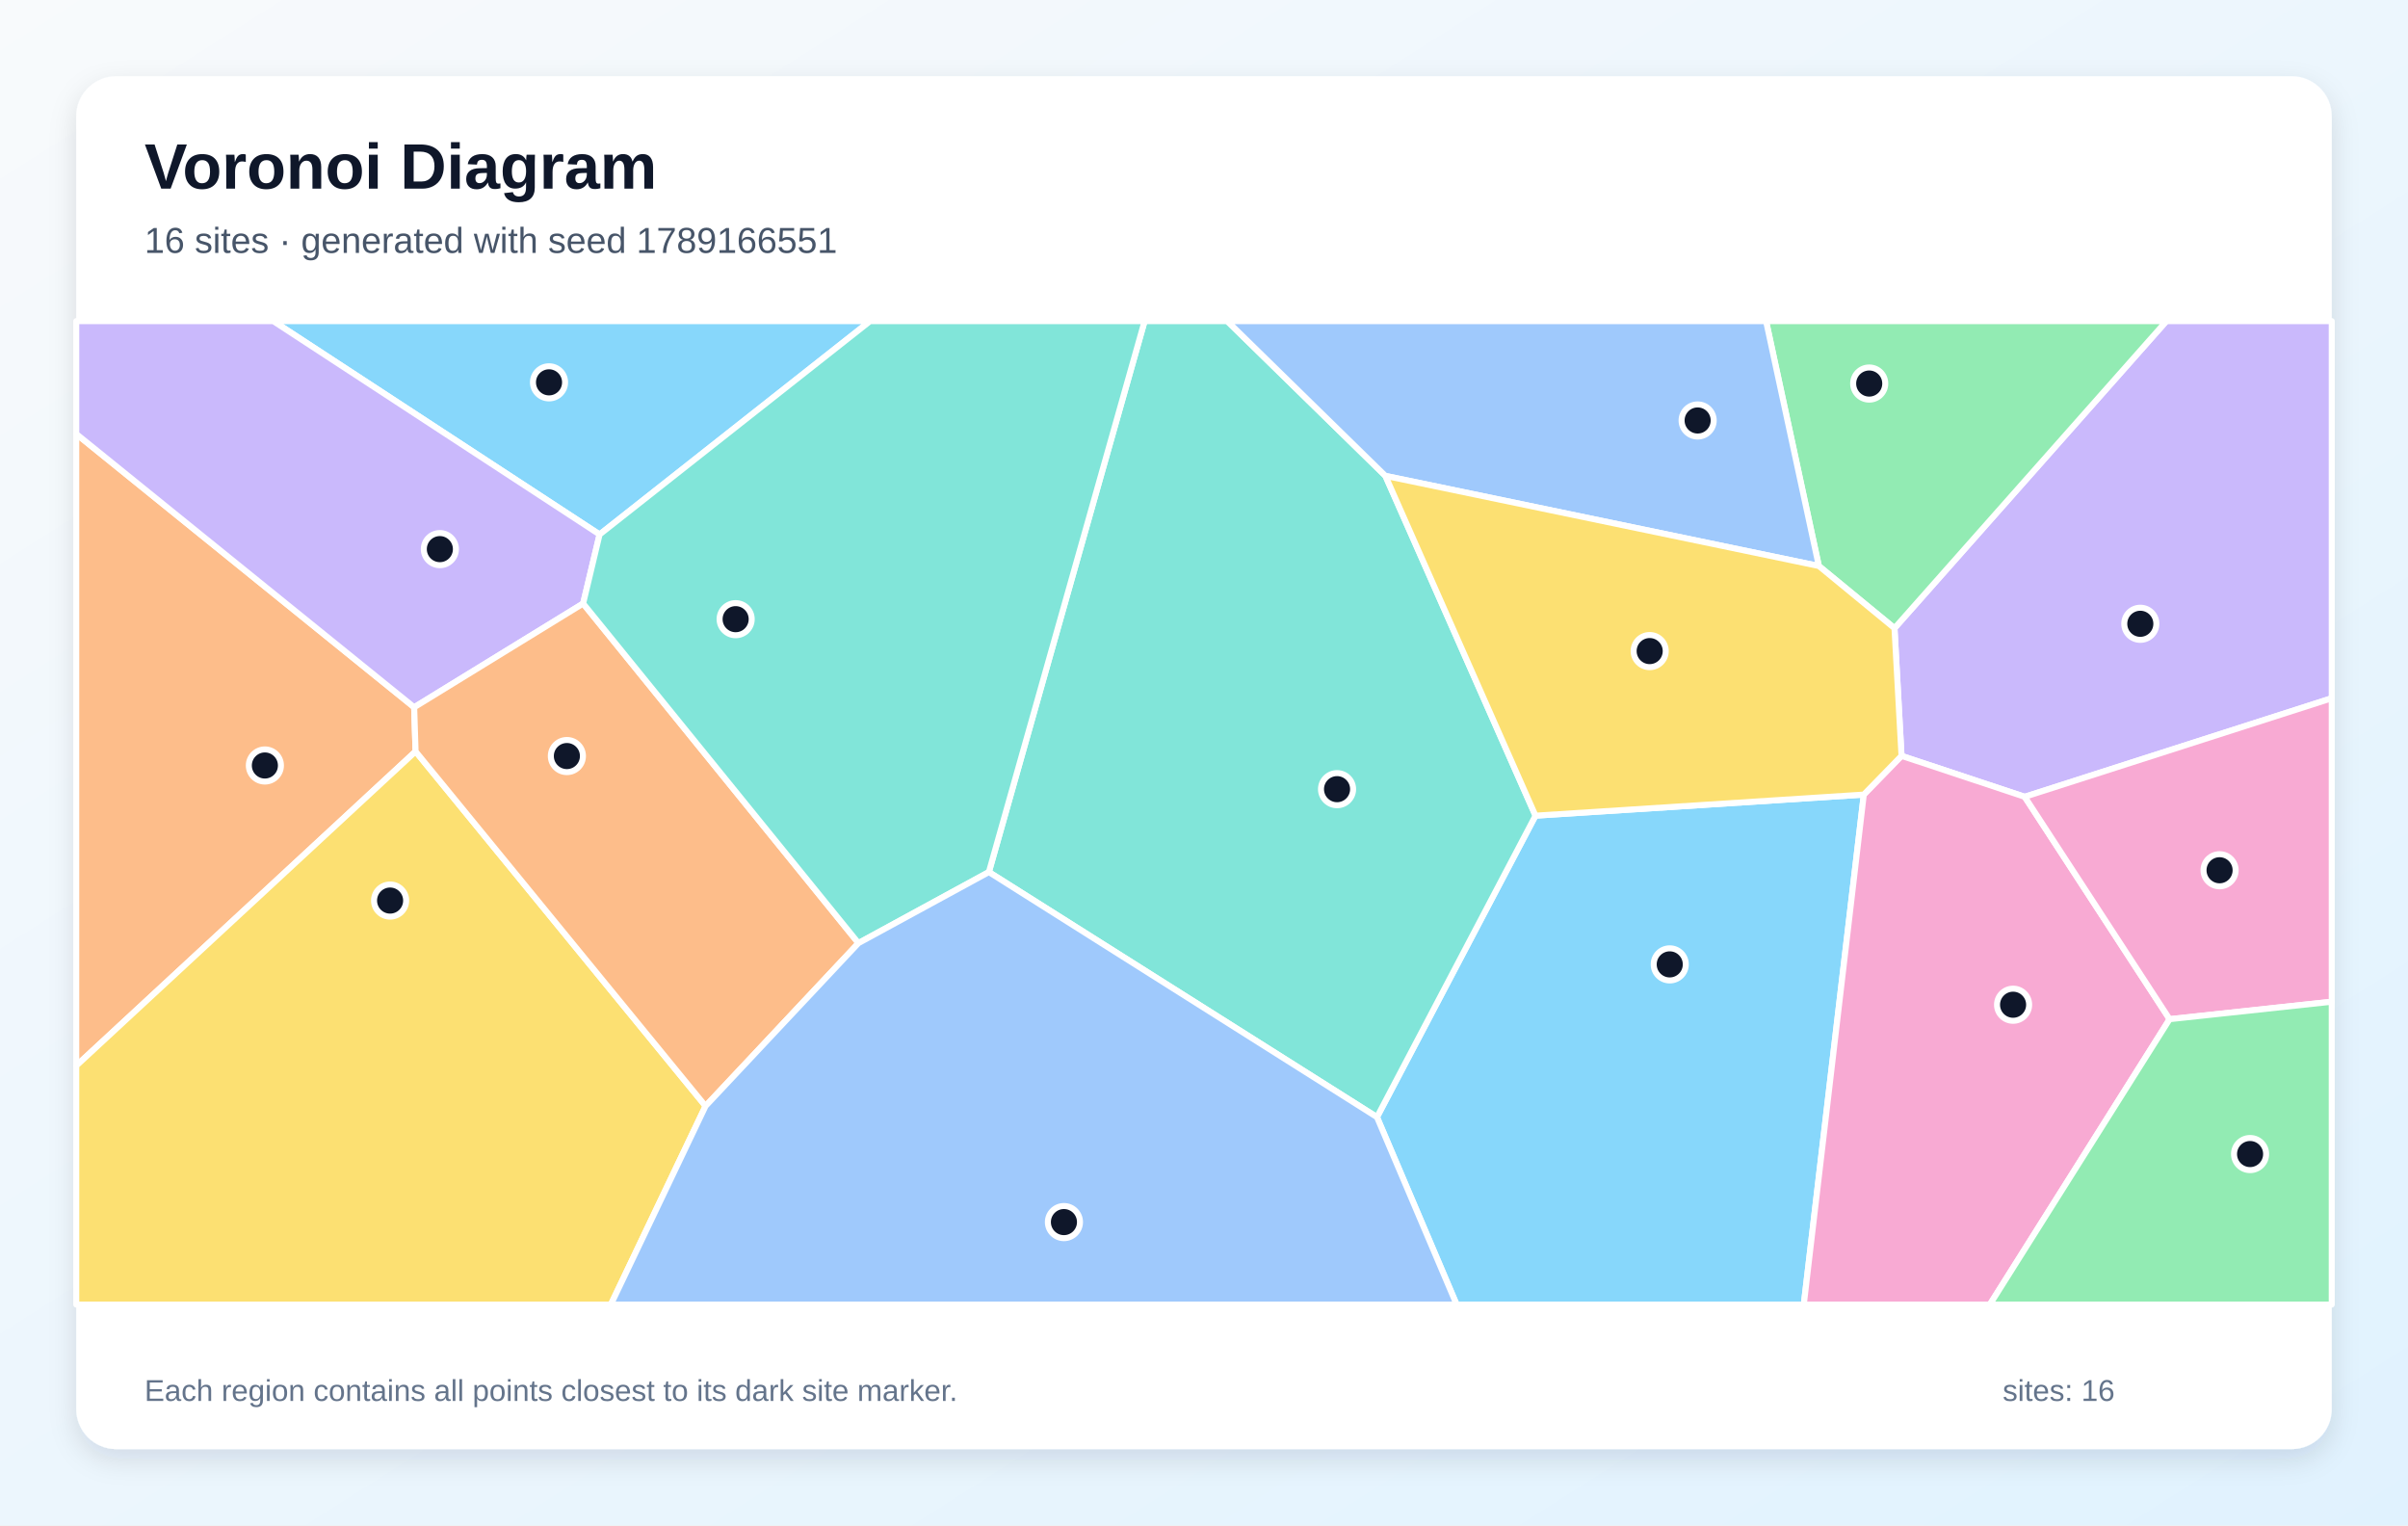
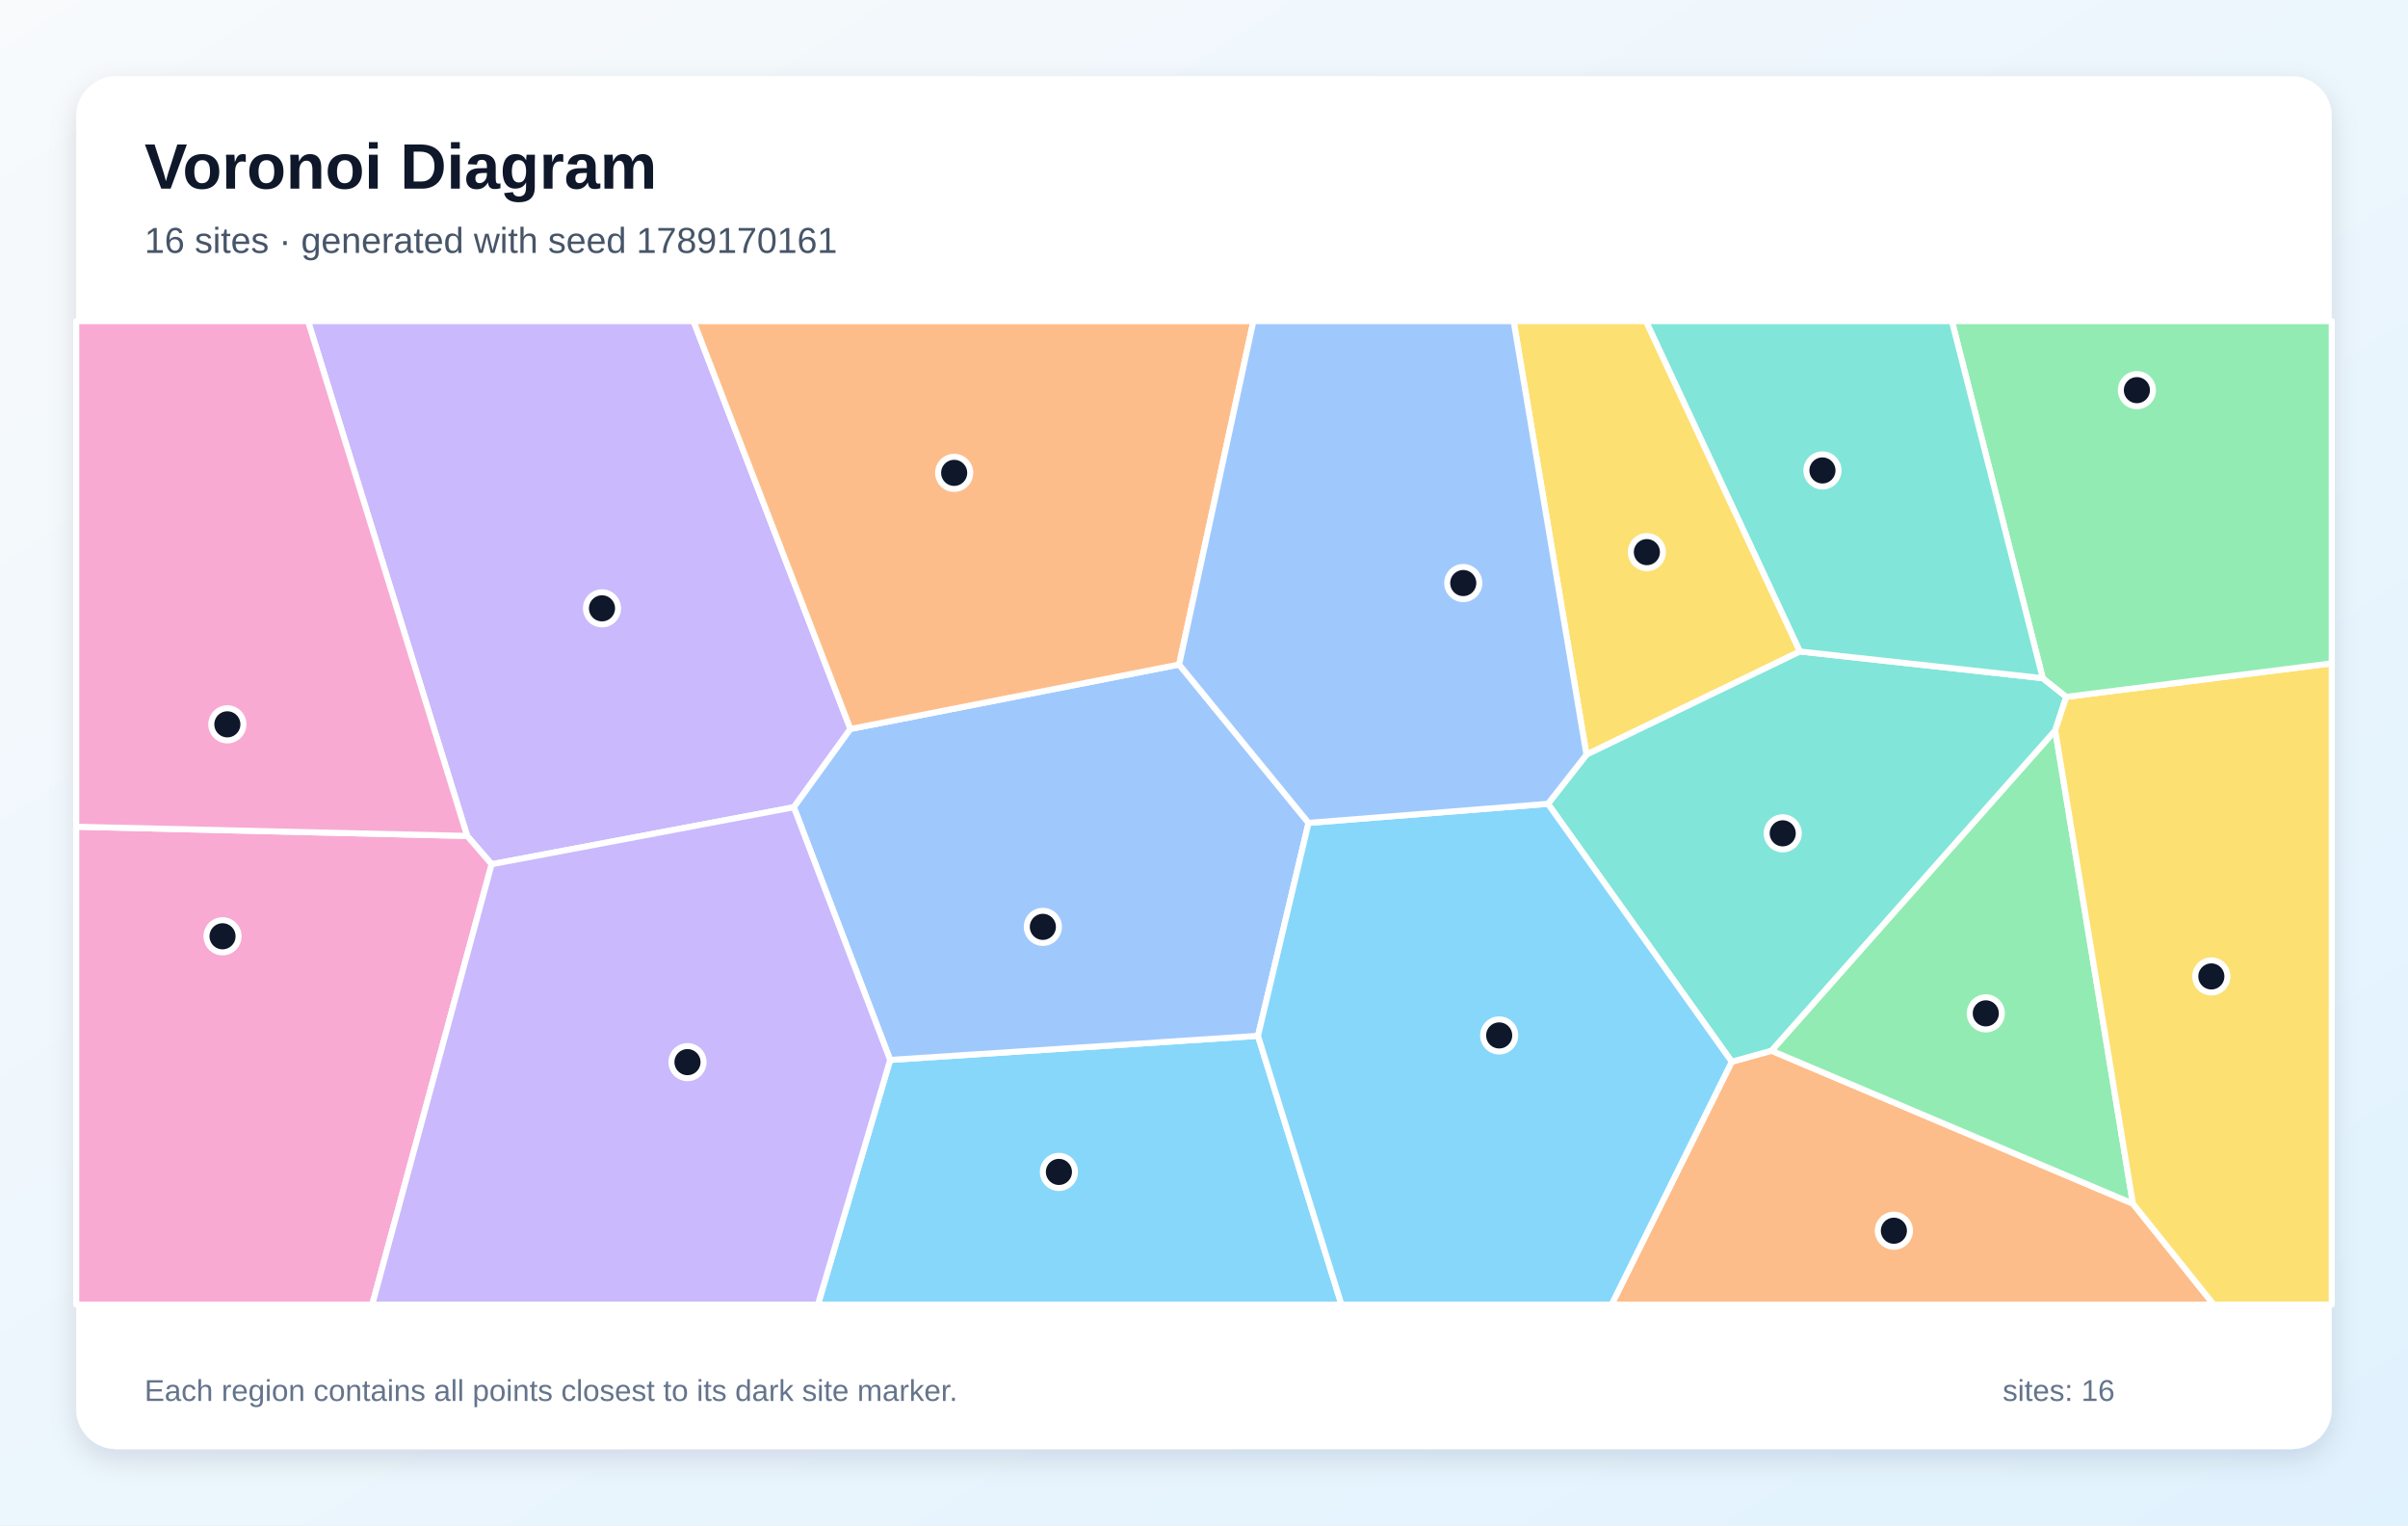
<svg xmlns="http://www.w3.org/2000/svg" width="1200" height="760" viewBox="0 0 1200 760" role="img" aria-labelledby="title description">
  <defs>
    <linearGradient id="background" x1="0" y1="0" x2="1" y2="1">
      <stop stop-color="#F8FAFC" />
      <stop offset="1" stop-color="#E0F2FE" />
    </linearGradient>
    <filter id="shadow" x="-10%" y="-10%" width="120%" height="120%">
      <feDropShadow dx="0" dy="5" stdDeviation="7" flood-color="#0F172A" flood-opacity=".12" />
    </filter>
  </defs>
  <rect width="1200" height="760" fill="url(#background)" />
  <rect x="38" y="38" width="1124" height="684" rx="20" fill="#FFFFFF" filter="url(#shadow)" />
  <g font-family="Arial, sans-serif">
    <text x="72" y="94" font-size="32" font-weight="700" fill="#0F172A">Voronoi Diagram</text>
-     <text x="72" y="126" font-size="18" fill="#475569">16 sites · generated with seed 1789166551</text>
+     <text x="72" y="126" font-size="18" fill="#475569">16 sites · generated with seed 1789170161</text>
  </g>
  <g stroke="#FFFFFF" stroke-width="3" stroke-linejoin="round">
-     <polygon points="686.2,556.6 765.2,406.4 928.8,395.9 898.9,650.0 725.9,650.0" fill="#38BDF8" fill-opacity="0.60" />
-     <polygon points="1009.0,397.0 947.6,376.6 944.1,313.0 1079.6,160.0 1162.0,160.0 1162.0,347.9" fill="#A78BFA" fill-opacity="0.60" />
-     <polygon points="928.8,395.9 947.6,376.6 1009.0,397.0 1081.2,507.8 991.6,650.0 898.9,650.0" fill="#F472B6" fill-opacity="0.60" />
-     <polygon points="206.4,352.4 207.1,374.4 38.0,531.0 38.0,216.2" fill="#FB923C" fill-opacity="0.60" />
-     <polygon points="38.0,531.0 207.1,374.4 351.6,551.1 304.4,650.0 38.0,650.0" fill="#FACC15" fill-opacity="0.60" />
-     <polygon points="944.1,313.0 906.4,282.0 880.1,160.0 1079.6,160.0" fill="#4ADE80" fill-opacity="0.60" />
-     <polygon points="492.8,434.5 570.4,160.0 611.6,160.0 690.4,237.1 765.2,406.4 686.2,556.6" fill="#2DD4BF" fill-opacity="0.60" />
-     <polygon points="906.4,282.0 690.4,237.1 611.6,160.0 880.1,160.0" fill="#60A5FA" fill-opacity="0.60" />
-     <polygon points="298.8,266.3 136.2,160.0 433.6,160.0" fill="#38BDF8" fill-opacity="0.60" />
-     <polygon points="298.8,266.3 290.6,300.7 206.4,352.4 38.0,216.2 38.0,160.0 136.2,160.0" fill="#A78BFA" fill-opacity="0.60" />
-     <polygon points="1081.2,507.8 1009.0,397.0 1162.0,347.9 1162.0,499.1" fill="#F472B6" fill-opacity="0.60" />
-     <polygon points="351.6,551.1 207.1,374.4 206.4,352.4 290.6,300.7 427.8,469.9" fill="#FB923C" fill-opacity="0.60" />
-     <polygon points="906.4,282.0 944.1,313.0 947.6,376.6 928.8,395.9 765.2,406.4 690.4,237.1" fill="#FACC15" fill-opacity="0.60" />
-     <polygon points="1081.2,507.8 1162.0,499.1 1162.0,650.0 991.6,650.0" fill="#4ADE80" fill-opacity="0.60" />
-     <polygon points="492.8,434.5 427.8,469.9 290.6,300.7 298.8,266.3 433.6,160.0 570.4,160.0" fill="#2DD4BF" fill-opacity="0.60" />
-     <polygon points="351.6,551.1 427.8,469.9 492.8,434.5 686.2,556.6 725.9,650.0 304.4,650.0" fill="#60A5FA" fill-opacity="0.60" />
+     <polygon points="443.6,528.1 626.9,516.1 668.5,650.0 407.6,650.0" fill="#38BDF8" fill-opacity="0.60" />
+     <polygon points="423.8,363.2 395.6,402.2 245.0,430.6 232.8,416.5 153.5,160.0 345.6,160.0" fill="#A78BFA" fill-opacity="0.60" />
+     <polygon points="38.0,411.9 232.8,416.5 245.0,430.6 185.5,650.0 38.0,650.0" fill="#F472B6" fill-opacity="0.60" />
+     <polygon points="863.0,529.0 882.8,523.5 1062.9,599.7 1103.2,650.0 803.1,650.0" fill="#FB923C" fill-opacity="0.60" />
+     <polygon points="897.0,324.6 790.6,376.0 754.3,160.0 820.3,160.0" fill="#FACC15" fill-opacity="0.60" />
+     <polygon points="1062.9,599.7 882.8,523.5 1024.2,363.9" fill="#4ADE80" fill-opacity="0.60" />
+     <polygon points="1018.0,337.9 1029.7,347.2 1024.2,363.9 882.8,523.5 863.0,529.0 771.4,400.5 790.6,376.0 897.0,324.6" fill="#2DD4BF" fill-opacity="0.60" />
+     <polygon points="587.6,331.1 652.1,410.0 626.9,516.1 443.6,528.1 395.6,402.2 423.8,363.2" fill="#60A5FA" fill-opacity="0.60" />
+     <polygon points="626.9,516.1 652.1,410.0 771.4,400.5 863.0,529.0 803.1,650.0 668.5,650.0" fill="#38BDF8" fill-opacity="0.60" />
+     <polygon points="245.0,430.6 395.6,402.2 443.6,528.1 407.6,650.0 185.5,650.0" fill="#A78BFA" fill-opacity="0.60" />
+     <polygon points="38.0,411.9 38.0,160.0 153.5,160.0 232.8,416.5" fill="#F472B6" fill-opacity="0.60" />
+     <polygon points="587.6,331.1 423.8,363.2 345.6,160.0 624.6,160.0" fill="#FB923C" fill-opacity="0.60" />
+     <polygon points="1062.9,599.7 1024.2,363.9 1029.7,347.2 1162.0,330.5 1162.0,650.0 1103.2,650.0" fill="#FACC15" fill-opacity="0.60" />
+     <polygon points="1029.7,347.2 1018.0,337.9 972.7,160.0 1162.0,160.0 1162.0,330.5" fill="#4ADE80" fill-opacity="0.60" />
+     <polygon points="1018.0,337.9 897.0,324.6 820.3,160.0 972.7,160.0" fill="#2DD4BF" fill-opacity="0.60" />
+     <polygon points="790.6,376.0 771.4,400.5 652.1,410.0 587.6,331.1 624.6,160.0 754.3,160.0" fill="#60A5FA" fill-opacity="0.60" />
  </g>
  <g>
-     <circle cx="832.1" cy="480.5" r="8" fill="#0F172A" stroke="#FFFFFF" stroke-width="3" />
-     <circle cx="1066.6" cy="310.8" r="8" fill="#0F172A" stroke="#FFFFFF" stroke-width="3" />
-     <circle cx="1003.2" cy="500.6" r="8" fill="#0F172A" stroke="#FFFFFF" stroke-width="3" />
-     <circle cx="132.0" cy="381.4" r="8" fill="#0F172A" stroke="#FFFFFF" stroke-width="3" />
-     <circle cx="194.4" cy="448.7" r="8" fill="#0F172A" stroke="#FFFFFF" stroke-width="3" />
-     <circle cx="931.5" cy="191.1" r="8" fill="#0F172A" stroke="#FFFFFF" stroke-width="3" />
-     <circle cx="666.3" cy="393.2" r="8" fill="#0F172A" stroke="#FFFFFF" stroke-width="3" />
-     <circle cx="846.0" cy="209.5" r="8" fill="#0F172A" stroke="#FFFFFF" stroke-width="3" />
-     <circle cx="273.6" cy="190.5" r="8" fill="#0F172A" stroke="#FFFFFF" stroke-width="3" />
-     <circle cx="219.2" cy="273.6" r="8" fill="#0F172A" stroke="#FFFFFF" stroke-width="3" />
-     <circle cx="1106.1" cy="433.6" r="8" fill="#0F172A" stroke="#FFFFFF" stroke-width="3" />
-     <circle cx="282.5" cy="376.7" r="8" fill="#0F172A" stroke="#FFFFFF" stroke-width="3" />
-     <circle cx="822.1" cy="324.4" r="8" fill="#0F172A" stroke="#FFFFFF" stroke-width="3" />
-     <circle cx="1121.3" cy="575.0" r="8" fill="#0F172A" stroke="#FFFFFF" stroke-width="3" />
-     <circle cx="366.6" cy="308.5" r="8" fill="#0F172A" stroke="#FFFFFF" stroke-width="3" />
-     <circle cx="530.2" cy="608.9" r="8" fill="#0F172A" stroke="#FFFFFF" stroke-width="3" />
+     <circle cx="527.7" cy="583.9" r="8" fill="#0F172A" stroke="#FFFFFF" stroke-width="3" />
+     <circle cx="300.0" cy="303.1" r="8" fill="#0F172A" stroke="#FFFFFF" stroke-width="3" />
+     <circle cx="110.9" cy="466.5" r="8" fill="#0F172A" stroke="#FFFFFF" stroke-width="3" />
+     <circle cx="943.8" cy="613.2" r="8" fill="#0F172A" stroke="#FFFFFF" stroke-width="3" />
+     <circle cx="820.7" cy="275.1" r="8" fill="#0F172A" stroke="#FFFFFF" stroke-width="3" />
+     <circle cx="989.6" cy="504.9" r="8" fill="#0F172A" stroke="#FFFFFF" stroke-width="3" />
+     <circle cx="888.4" cy="415.2" r="8" fill="#0F172A" stroke="#FFFFFF" stroke-width="3" />
+     <circle cx="519.7" cy="461.8" r="8" fill="#0F172A" stroke="#FFFFFF" stroke-width="3" />
+     <circle cx="747.1" cy="515.9" r="8" fill="#0F172A" stroke="#FFFFFF" stroke-width="3" />
+     <circle cx="342.6" cy="529.2" r="8" fill="#0F172A" stroke="#FFFFFF" stroke-width="3" />
+     <circle cx="113.3" cy="360.9" r="8" fill="#0F172A" stroke="#FFFFFF" stroke-width="3" />
+     <circle cx="475.5" cy="235.6" r="8" fill="#0F172A" stroke="#FFFFFF" stroke-width="3" />
+     <circle cx="1102.0" cy="486.5" r="8" fill="#0F172A" stroke="#FFFFFF" stroke-width="3" />
+     <circle cx="1064.9" cy="194.4" r="8" fill="#0F172A" stroke="#FFFFFF" stroke-width="3" />
+     <circle cx="908.2" cy="234.4" r="8" fill="#0F172A" stroke="#FFFFFF" stroke-width="3" />
+     <circle cx="729.2" cy="290.5" r="8" fill="#0F172A" stroke="#FFFFFF" stroke-width="3" />
  </g>
  <g font-family="Arial, sans-serif" font-size="15" fill="#64748B">
    <text x="72" y="698">Each region contains all points closest to its dark site marker.</text>
    <text x="998" y="698">sites: 16</text>
  </g>
</svg>
